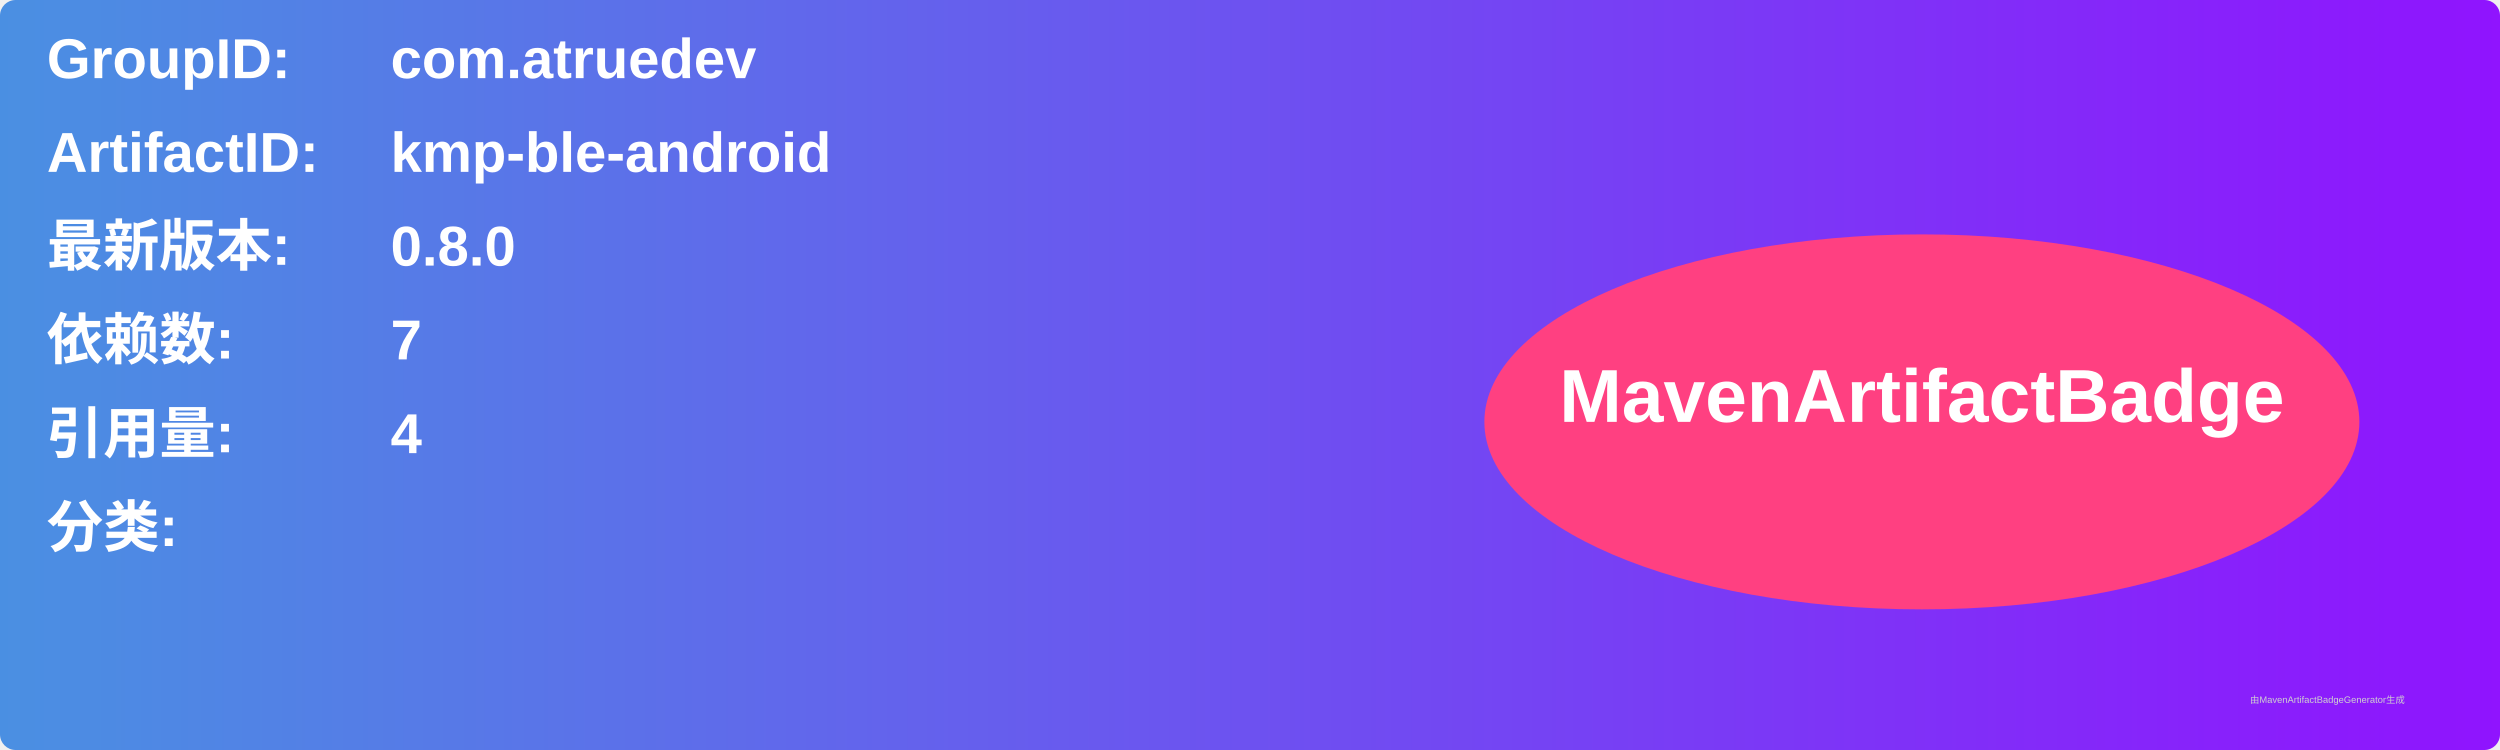
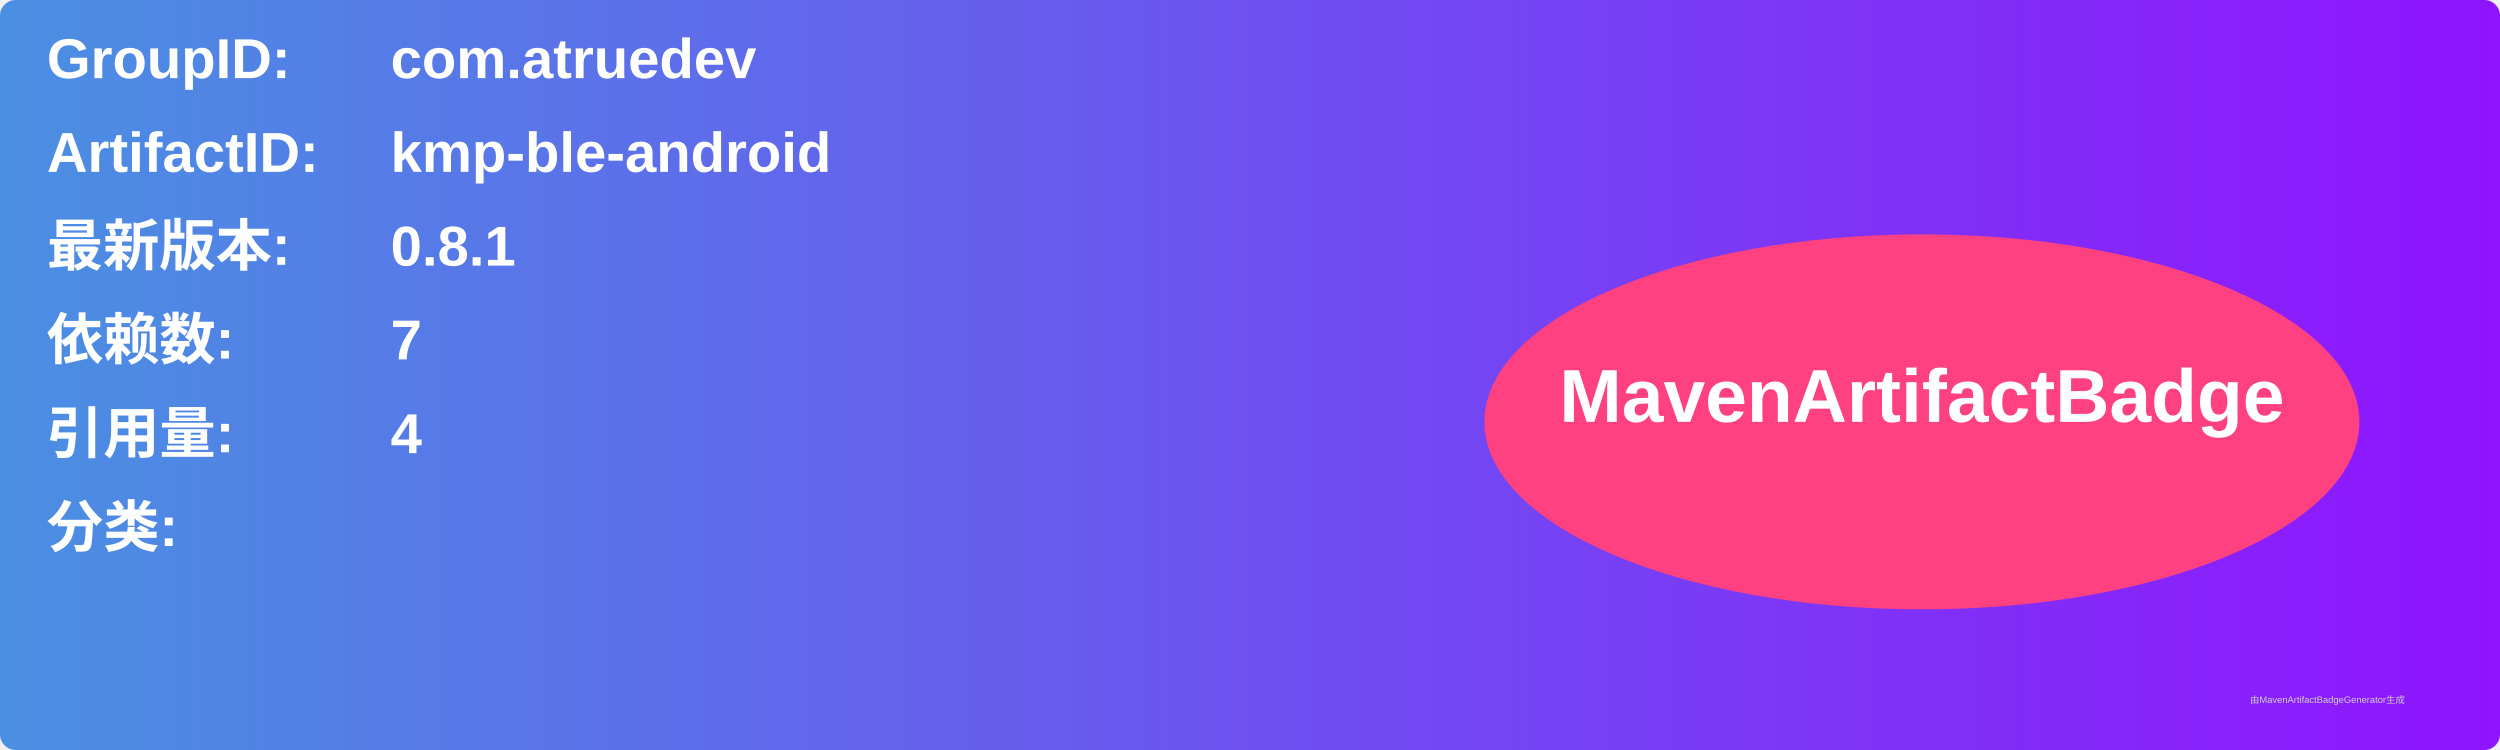
<svg xmlns="http://www.w3.org/2000/svg" width="800" height="240" viewBox="0 0 800 240">
  <linearGradient id="grad" x1="0%" y1="0%" x2="100%" y2="0%">
    <stop offset="0%" stop-color="#4a90e2" />
    <stop offset="100%" stop-color="#9013fe" />
  </linearGradient>
  <rect width="100%" height="100%" rx="5" ry="5" fill="url(#grad)" />
  <g transform="translate(15, 15)">
    <text x="0" y="10" font-family="Arial" font-size="18" fill="white" font-weight="bold" width="260">GroupID:</text>
    <text x="110" y="10" font-family="Arial" font-size="18" fill="white" font-weight="bold" width="460">com.atruedev</text>
    <text x="0" y="40" font-family="Arial" font-size="18" fill="white" font-weight="bold" width="260">ArtifactID:</text>
    <text x="110" y="40" font-family="Arial" font-size="18" fill="white" font-weight="bold" width="460">kmp-ble-android</text>
    <text x="0" y="70" font-family="Arial" font-size="18" fill="white" font-weight="bold">最新版本:</text>
    <text x="110" y="70" font-family="Arial" font-size="18" fill="white" font-weight="bold">
-       <tspan font-weight="bold">0.8.0</tspan>
+       <tspan font-weight="bold">0.8.1</tspan>
    </text>
    <text x="0" y="100" font-family="Arial" font-size="18" fill="white" font-weight="bold">依赖数: </text>
    <text x="110" y="100" font-family="Arial" font-size="18" fill="white">
      <tspan font-weight="bold">7</tspan>
    </text>
    <text x="0" y="130" font-family="Arial" font-size="18" fill="white" font-weight="bold">引用量: </text>
    <text x="110" y="130" font-family="Arial" font-size="18" fill="white">
      <tspan font-weight="bold">4</tspan>
    </text>
    <text x="0" y="160" font-family="Arial" font-size="18" fill="white" font-weight="bold">分类:</text>
    <text x="10" y="190" font-family="Arial" font-size="10" fill="white">
      <tspan font-weight="bold" />
    </text>
    <ellipse cx="600" cy="120" rx="140" ry="60" fill="#ff4081" />
    <text x="600" y="120" text-anchor="middle" font-family="Arial" font-size="24" fill="white" font-weight="bold">MavenArtifactBadge</text>
  </g>
  <text x="720" y="225" font-family="Arial" font-size="3" fill="#d0d0d0">由MavenArtifactBadgeGenerator生成</text>
</svg>
